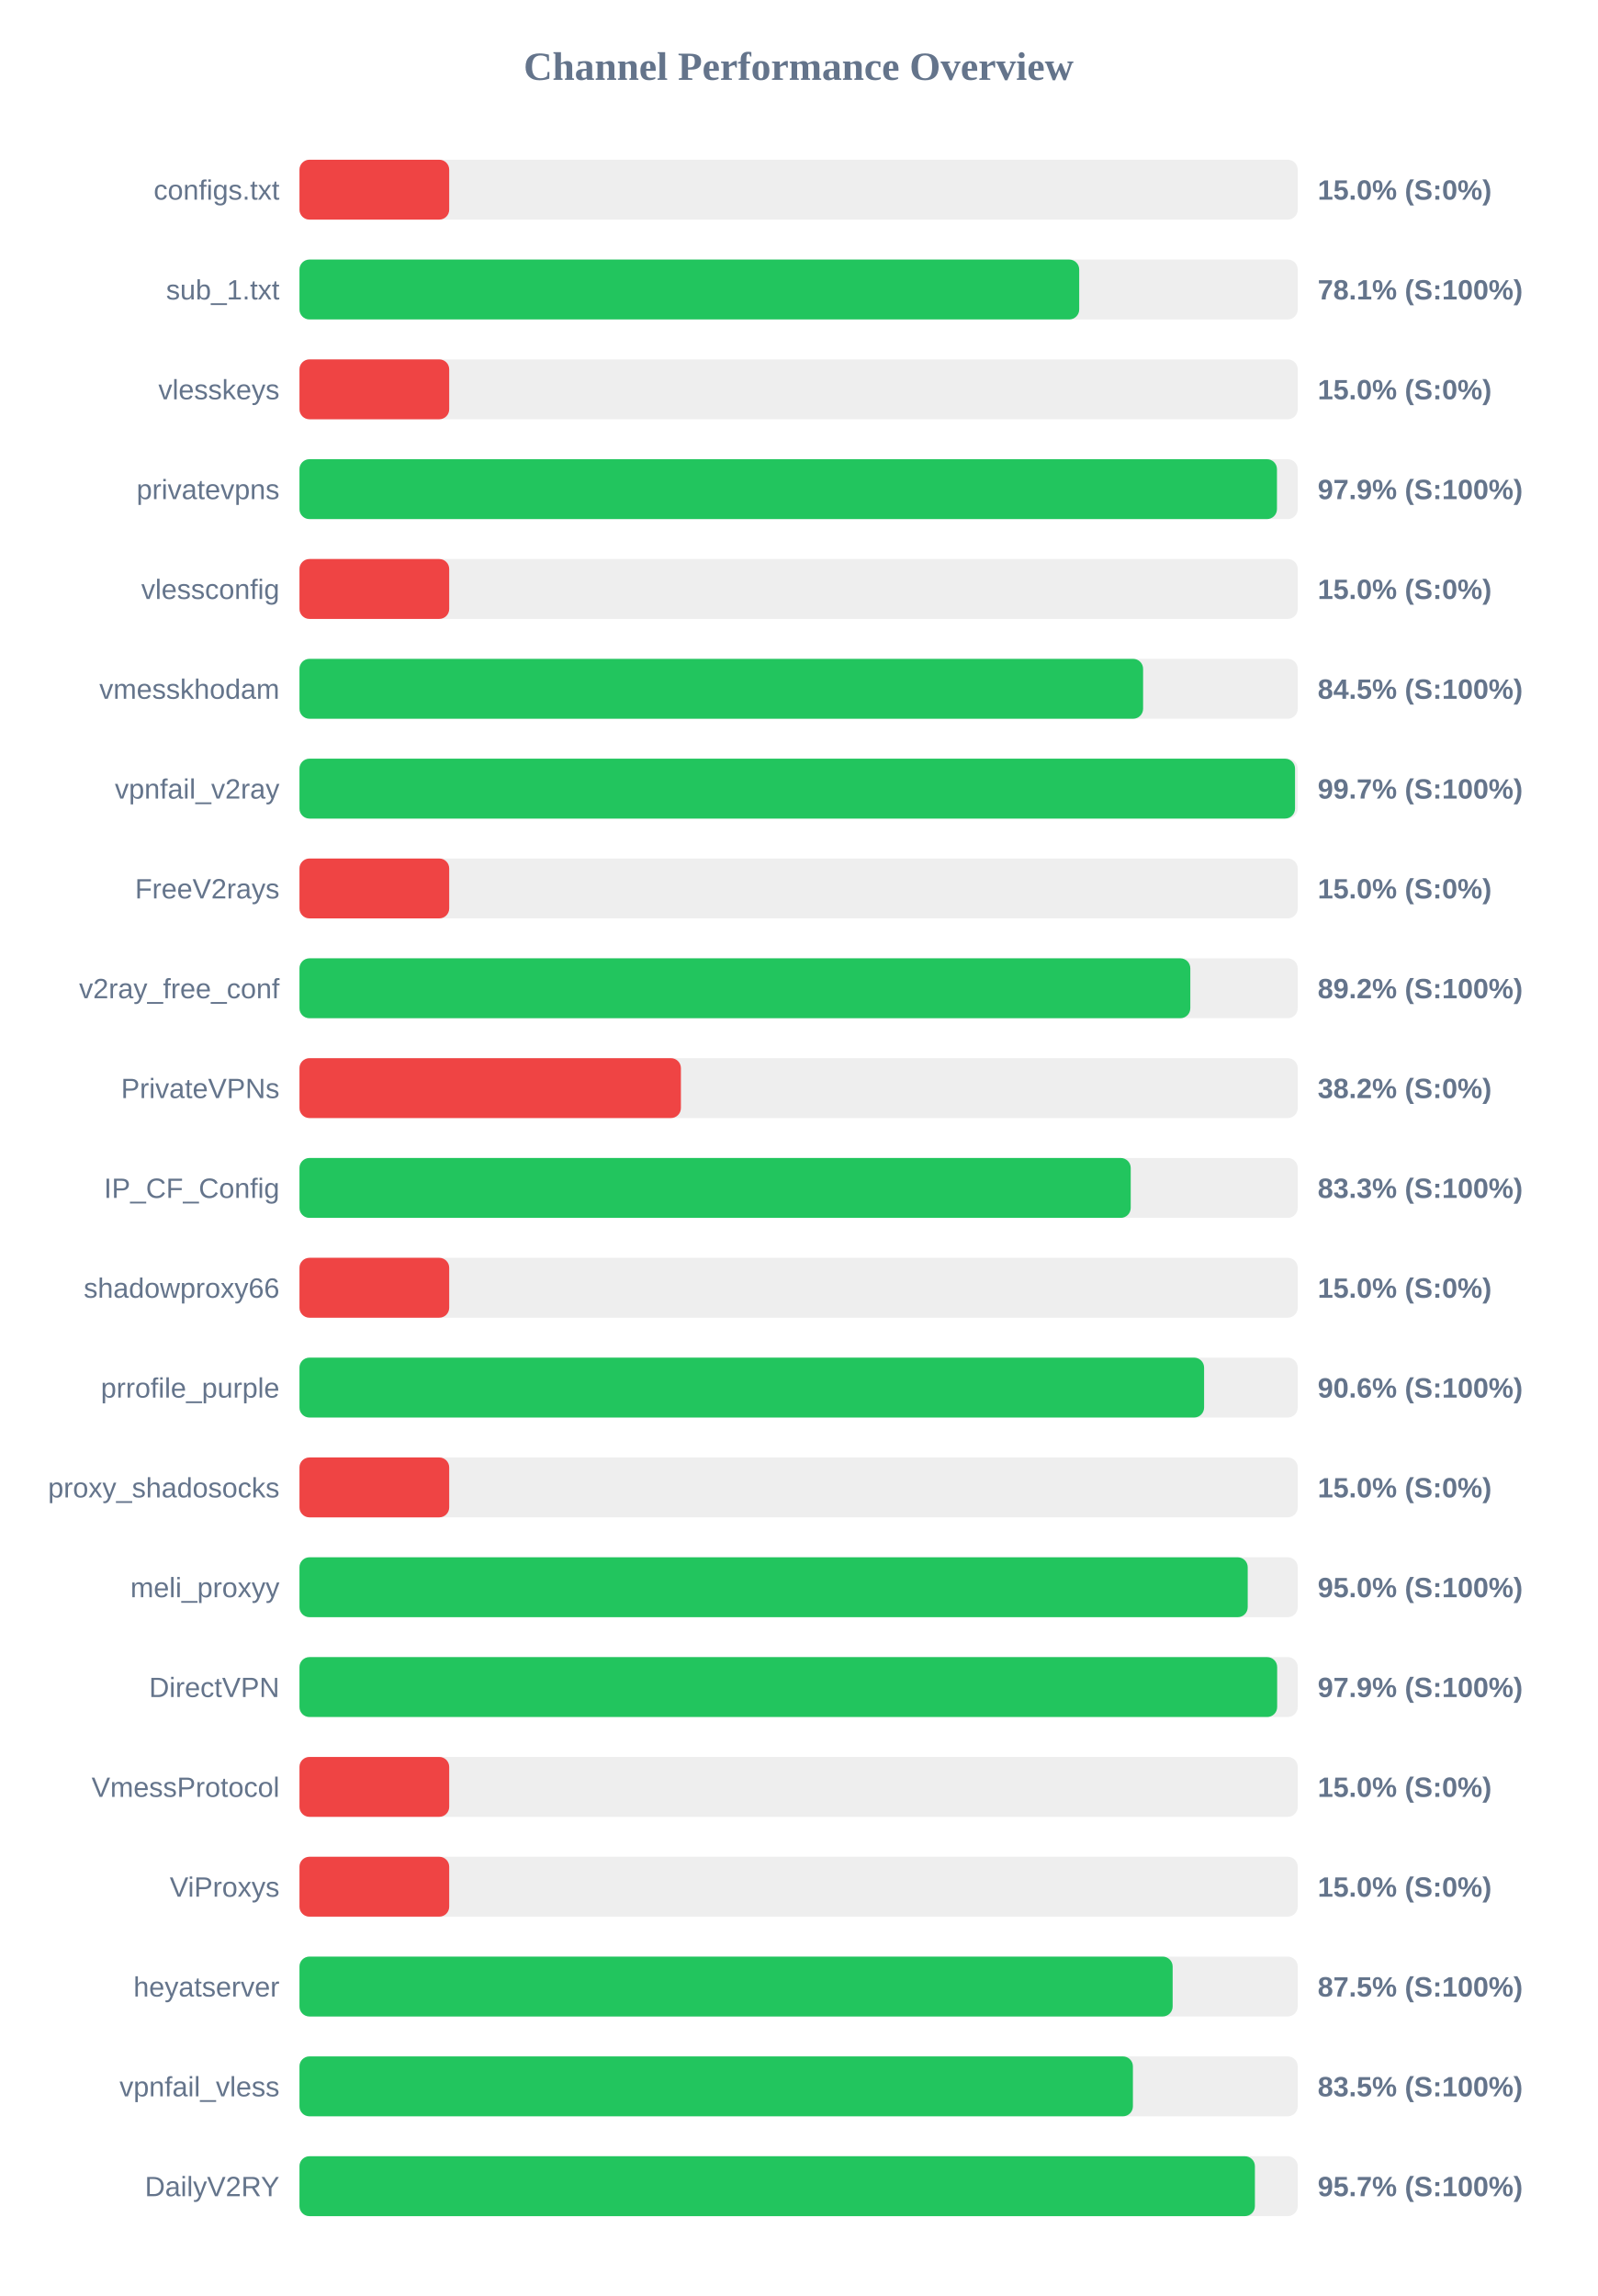
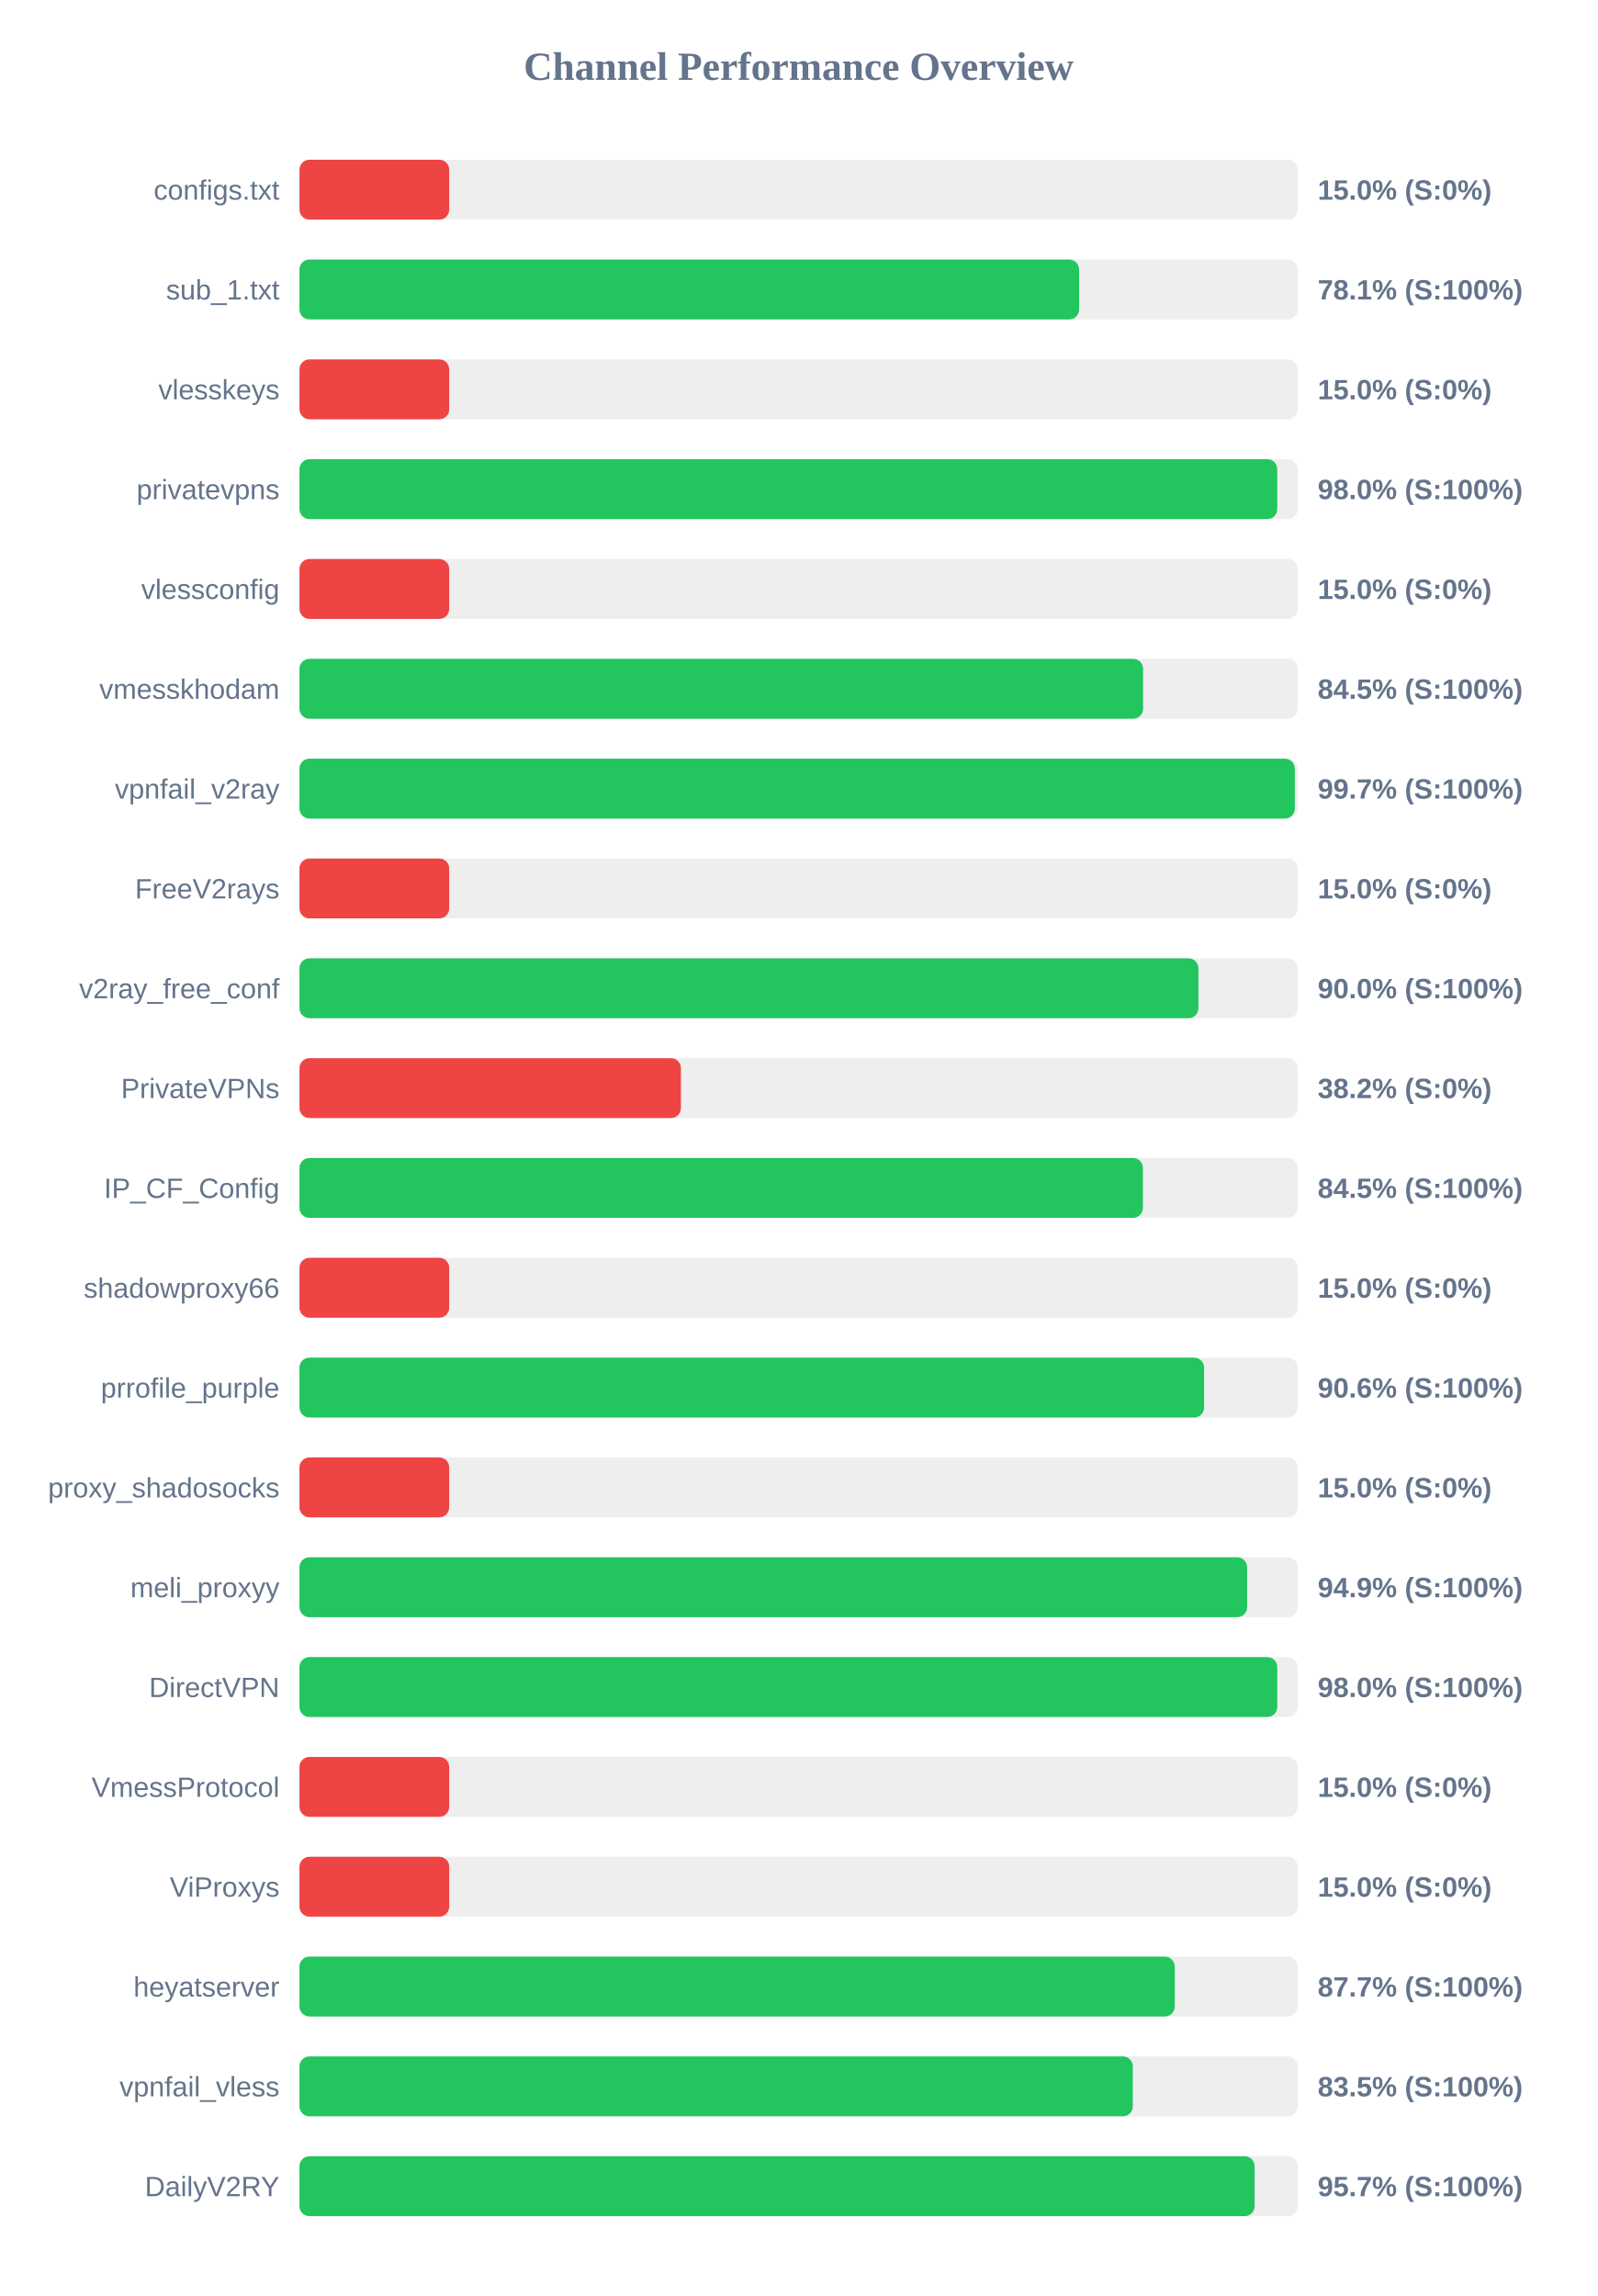
<svg xmlns="http://www.w3.org/2000/svg" width="800" height="1150" version="1.1">
  <style>
        .row { font: 14px Arial; fill: #64748b; }
        .score { font: bold 14px Arial; fill: #64748b; }
    </style>
  <text x="400" y="40" text-anchor="middle" font-size="20px" font-weight="bold" fill="#64748b">Channel Performance Overview</text>
  <rect x="150" y="80" width="500" height="30" fill="#eee" rx="5" />
  <rect x="150" y="80" width="75.0" height="30" fill="#ef4444" rx="5" />
  <text x="140" y="100" text-anchor="end" class="row">configs.txt</text>
  <text x="660" y="100" text-anchor="start" class="score">15.0% (S:0%)</text>
  <rect x="150" y="130" width="500" height="30" fill="#eee" rx="5" />
-   <rect x="150" y="130" width="390.55" height="30" fill="#22c55e" rx="5" />
+   <rect x="150" y="130" width="390.5" height="30" fill="#22c55e" rx="5" />
  <text x="140" y="150" text-anchor="end" class="row">sub_1.txt</text>
  <text x="660" y="150" text-anchor="start" class="score">78.1% (S:100%)</text>
  <rect x="150" y="180" width="500" height="30" fill="#eee" rx="5" />
  <rect x="150" y="180" width="75.0" height="30" fill="#ef4444" rx="5" />
  <text x="140" y="200" text-anchor="end" class="row">vlesskeys</text>
  <text x="660" y="200" text-anchor="start" class="score">15.0% (S:0%)</text>
  <rect x="150" y="230" width="500" height="30" fill="#eee" rx="5" />
-   <rect x="150" y="230" width="489.6" height="30" fill="#22c55e" rx="5" />
+   <rect x="150" y="230" width="489.75" height="30" fill="#22c55e" rx="5" />
  <text x="140" y="250" text-anchor="end" class="row">privatevpns</text>
-   <text x="660" y="250" text-anchor="start" class="score">97.9% (S:100%)</text>
+   <text x="660" y="250" text-anchor="start" class="score">98.0% (S:100%)</text>
  <rect x="150" y="280" width="500" height="30" fill="#eee" rx="5" />
  <rect x="150" y="280" width="75.0" height="30" fill="#ef4444" rx="5" />
  <text x="140" y="300" text-anchor="end" class="row">vlessconfig</text>
  <text x="660" y="300" text-anchor="start" class="score">15.0% (S:0%)</text>
  <rect x="150" y="330" width="500" height="30" fill="#eee" rx="5" />
  <rect x="150" y="330" width="422.55" height="30" fill="#22c55e" rx="5" />
  <text x="140" y="350" text-anchor="end" class="row">vmesskhodam</text>
  <text x="660" y="350" text-anchor="start" class="score">84.5% (S:100%)</text>
  <rect x="150" y="380" width="500" height="30" fill="#eee" rx="5" />
-   <rect x="150" y="380" width="498.65" height="30" fill="#22c55e" rx="5" />
+   <rect x="150" y="380" width="498.55" height="30" fill="#22c55e" rx="5" />
  <text x="140" y="400" text-anchor="end" class="row">vpnfail_v2ray</text>
  <text x="660" y="400" text-anchor="start" class="score">99.7% (S:100%)</text>
  <rect x="150" y="430" width="500" height="30" fill="#eee" rx="5" />
  <rect x="150" y="430" width="75.0" height="30" fill="#ef4444" rx="5" />
  <text x="140" y="450" text-anchor="end" class="row">FreeV2rays</text>
  <text x="660" y="450" text-anchor="start" class="score">15.0% (S:0%)</text>
  <rect x="150" y="480" width="500" height="30" fill="#eee" rx="5" />
-   <rect x="150" y="480" width="446.2" height="30" fill="#22c55e" rx="5" />
+   <rect x="150" y="480" width="450.25" height="30" fill="#22c55e" rx="5" />
  <text x="140" y="500" text-anchor="end" class="row">v2ray_free_conf</text>
-   <text x="660" y="500" text-anchor="start" class="score">89.2% (S:100%)</text>
+   <text x="660" y="500" text-anchor="start" class="score">90.0% (S:100%)</text>
  <rect x="150" y="530" width="500" height="30" fill="#eee" rx="5" />
  <rect x="150" y="530" width="191.05" height="30" fill="#ef4444" rx="5" />
  <text x="140" y="550" text-anchor="end" class="row">PrivateVPNs</text>
  <text x="660" y="550" text-anchor="start" class="score">38.2% (S:0%)</text>
  <rect x="150" y="580" width="500" height="30" fill="#eee" rx="5" />
-   <rect x="150" y="580" width="416.35" height="30" fill="#22c55e" rx="5" />
+   <rect x="150" y="580" width="422.45" height="30" fill="#22c55e" rx="5" />
  <text x="140" y="600" text-anchor="end" class="row">IP_CF_Config</text>
-   <text x="660" y="600" text-anchor="start" class="score">83.3% (S:100%)</text>
+   <text x="660" y="600" text-anchor="start" class="score">84.5% (S:100%)</text>
  <rect x="150" y="630" width="500" height="30" fill="#eee" rx="5" />
  <rect x="150" y="630" width="75.0" height="30" fill="#ef4444" rx="5" />
  <text x="140" y="650" text-anchor="end" class="row">shadowproxy66</text>
  <text x="660" y="650" text-anchor="start" class="score">15.0% (S:0%)</text>
  <rect x="150" y="680" width="500" height="30" fill="#eee" rx="5" />
  <rect x="150" y="680" width="453.1" height="30" fill="#22c55e" rx="5" />
  <text x="140" y="700" text-anchor="end" class="row">prrofile_purple</text>
  <text x="660" y="700" text-anchor="start" class="score">90.6% (S:100%)</text>
  <rect x="150" y="730" width="500" height="30" fill="#eee" rx="5" />
  <rect x="150" y="730" width="75.0" height="30" fill="#ef4444" rx="5" />
  <text x="140" y="750" text-anchor="end" class="row">proxy_shadosocks</text>
  <text x="660" y="750" text-anchor="start" class="score">15.0% (S:0%)</text>
  <rect x="150" y="780" width="500" height="30" fill="#eee" rx="5" />
-   <rect x="150" y="780" width="474.95" height="30" fill="#22c55e" rx="5" />
+   <rect x="150" y="780" width="474.65" height="30" fill="#22c55e" rx="5" />
  <text x="140" y="800" text-anchor="end" class="row">meli_proxyy</text>
-   <text x="660" y="800" text-anchor="start" class="score">95.0% (S:100%)</text>
+   <text x="660" y="800" text-anchor="start" class="score">94.9% (S:100%)</text>
  <rect x="150" y="830" width="500" height="30" fill="#eee" rx="5" />
-   <rect x="150" y="830" width="489.7" height="30" fill="#22c55e" rx="5" />
+   <rect x="150" y="830" width="489.75" height="30" fill="#22c55e" rx="5" />
  <text x="140" y="850" text-anchor="end" class="row">DirectVPN</text>
-   <text x="660" y="850" text-anchor="start" class="score">97.9% (S:100%)</text>
+   <text x="660" y="850" text-anchor="start" class="score">98.0% (S:100%)</text>
  <rect x="150" y="880" width="500" height="30" fill="#eee" rx="5" />
  <rect x="150" y="880" width="75.0" height="30" fill="#ef4444" rx="5" />
  <text x="140" y="900" text-anchor="end" class="row">VmessProtocol</text>
  <text x="660" y="900" text-anchor="start" class="score">15.0% (S:0%)</text>
  <rect x="150" y="930" width="500" height="30" fill="#eee" rx="5" />
  <rect x="150" y="930" width="75.0" height="30" fill="#ef4444" rx="5" />
  <text x="140" y="950" text-anchor="end" class="row">ViProxys</text>
  <text x="660" y="950" text-anchor="start" class="score">15.0% (S:0%)</text>
  <rect x="150" y="980" width="500" height="30" fill="#eee" rx="5" />
-   <rect x="150" y="980" width="437.35" height="30" fill="#22c55e" rx="5" />
+   <rect x="150" y="980" width="438.4" height="30" fill="#22c55e" rx="5" />
  <text x="140" y="1000" text-anchor="end" class="row">heyatserver</text>
-   <text x="660" y="1000" text-anchor="start" class="score">87.5% (S:100%)</text>
+   <text x="660" y="1000" text-anchor="start" class="score">87.7% (S:100%)</text>
  <rect x="150" y="1030" width="500" height="30" fill="#eee" rx="5" />
-   <rect x="150" y="1030" width="417.45" height="30" fill="#22c55e" rx="5" />
+   <rect x="150" y="1030" width="417.4" height="30" fill="#22c55e" rx="5" />
  <text x="140" y="1050" text-anchor="end" class="row">vpnfail_vless</text>
  <text x="660" y="1050" text-anchor="start" class="score">83.5% (S:100%)</text>
  <rect x="150" y="1080" width="500" height="30" fill="#eee" rx="5" />
-   <rect x="150" y="1080" width="478.55" height="30" fill="#22c55e" rx="5" />
+   <rect x="150" y="1080" width="478.4" height="30" fill="#22c55e" rx="5" />
  <text x="140" y="1100" text-anchor="end" class="row">DailyV2RY</text>
  <text x="660" y="1100" text-anchor="start" class="score">95.7% (S:100%)</text>
</svg>
